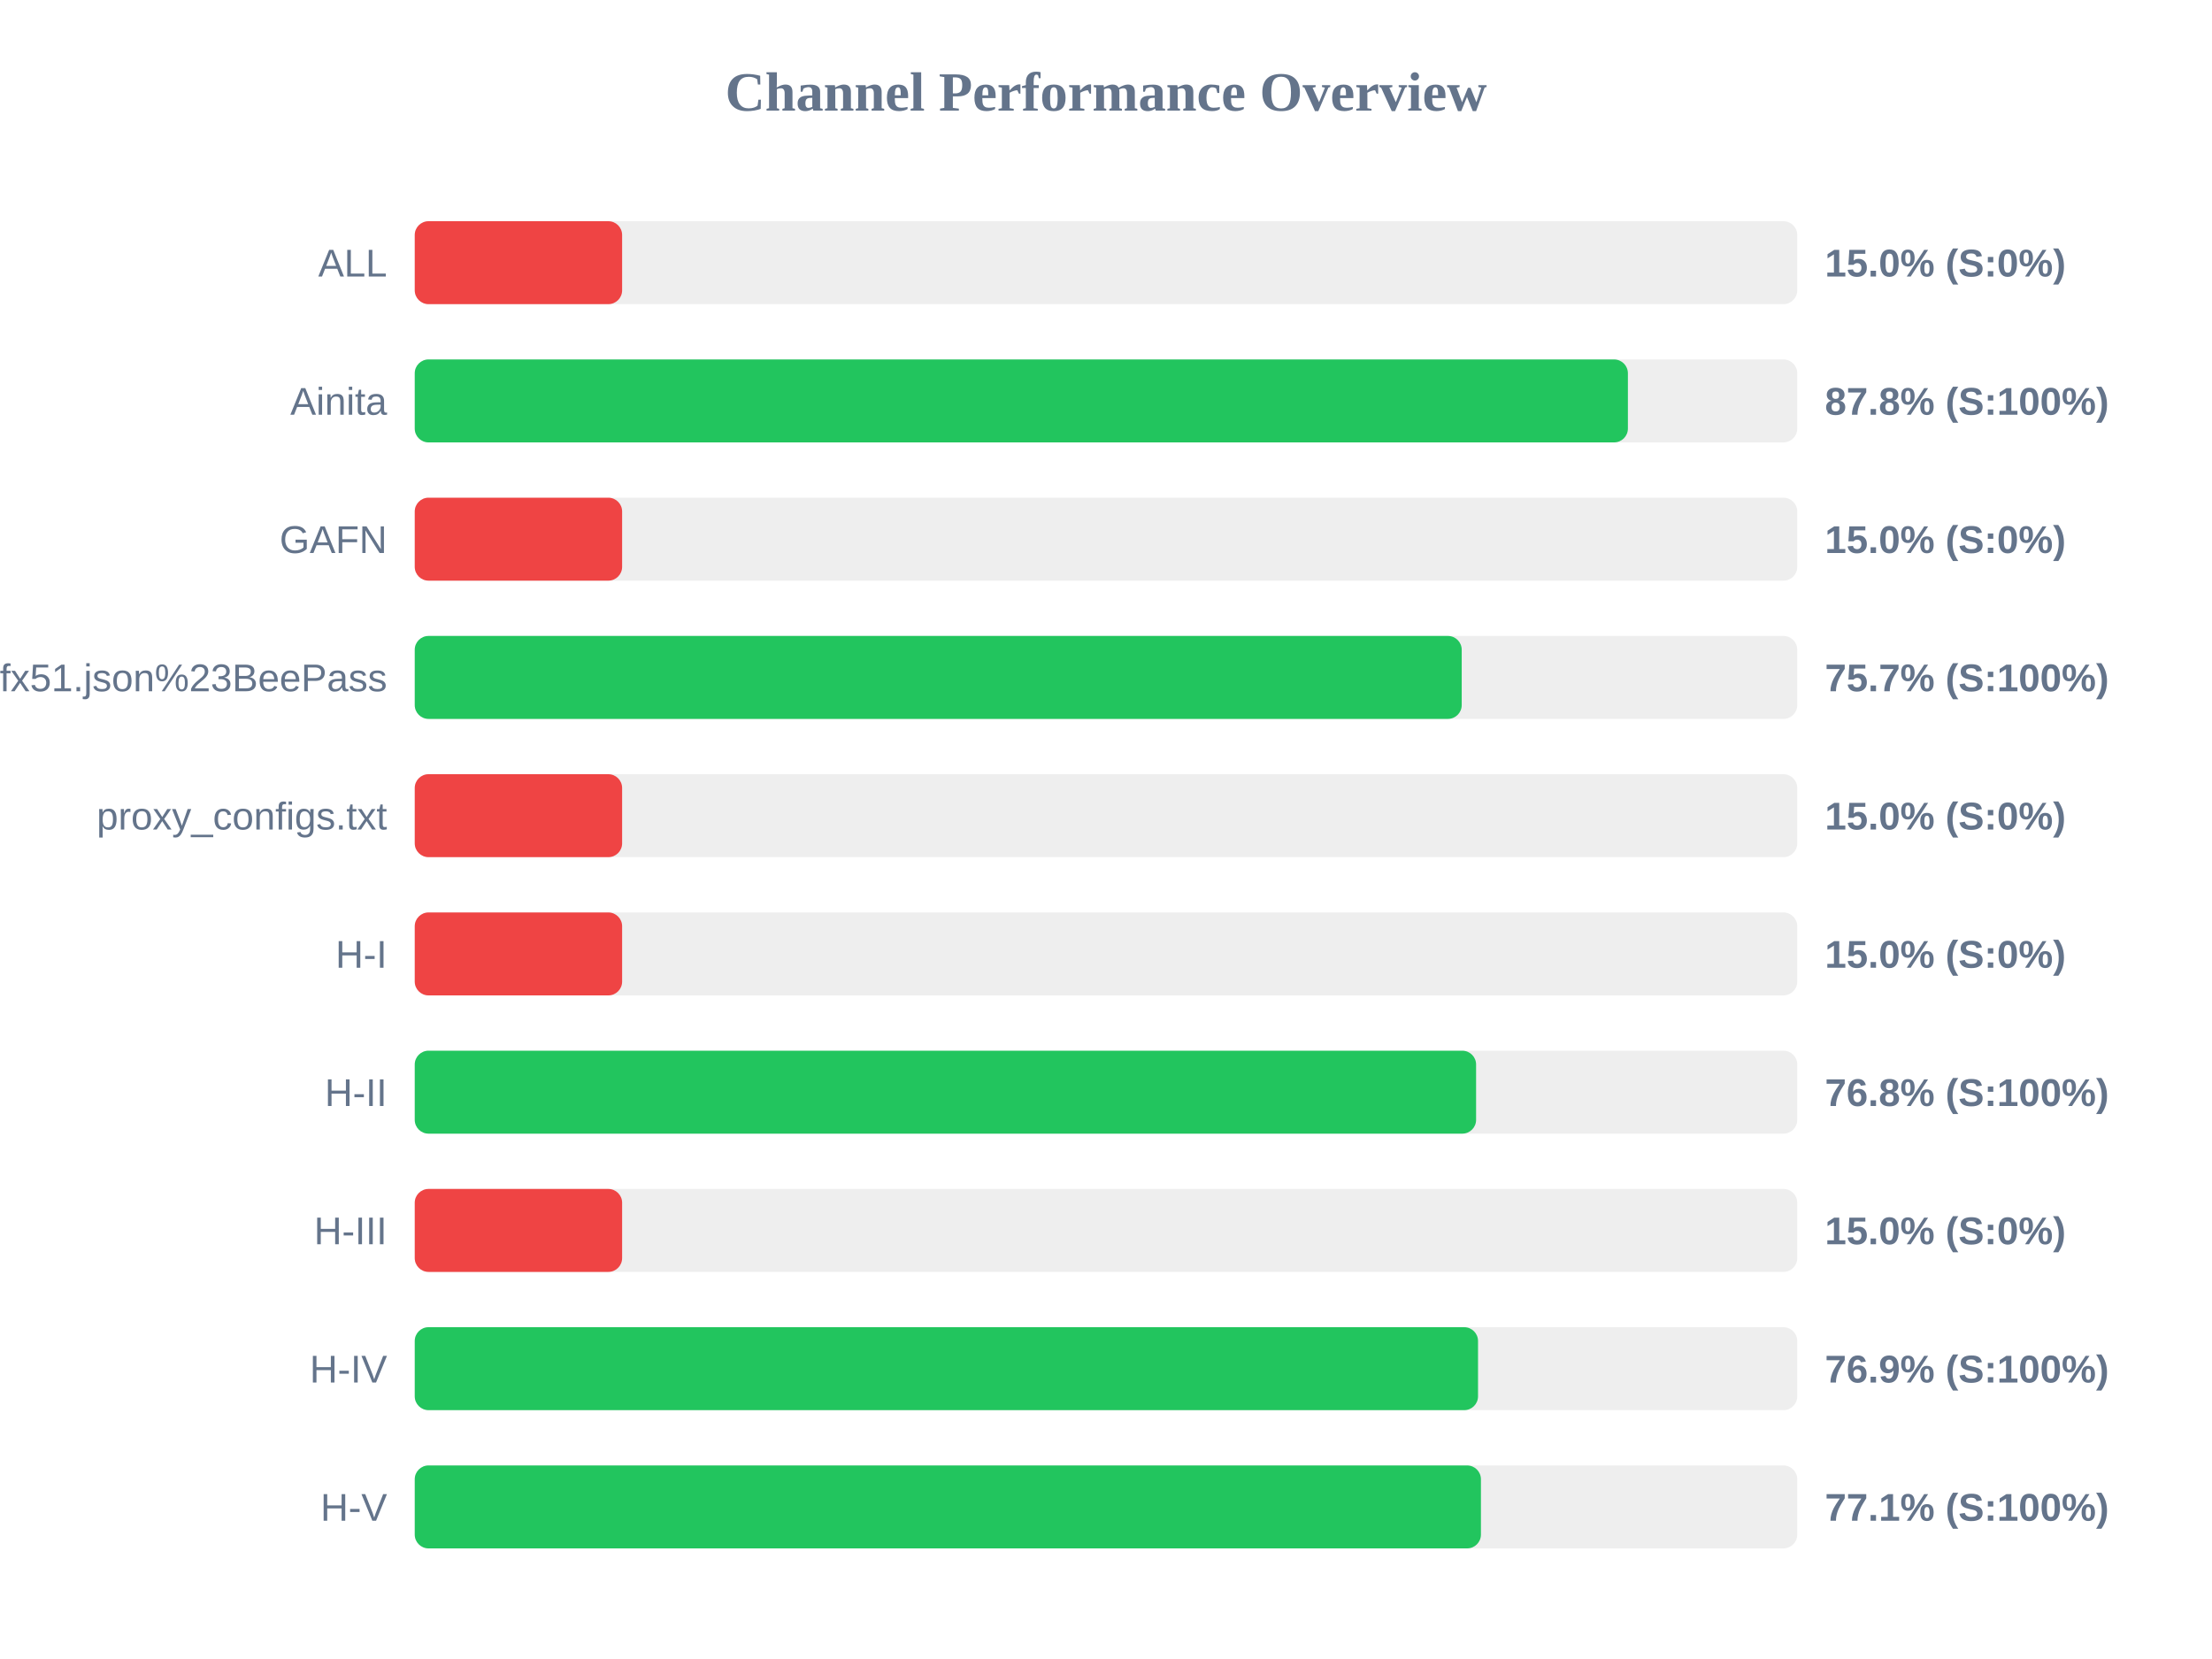
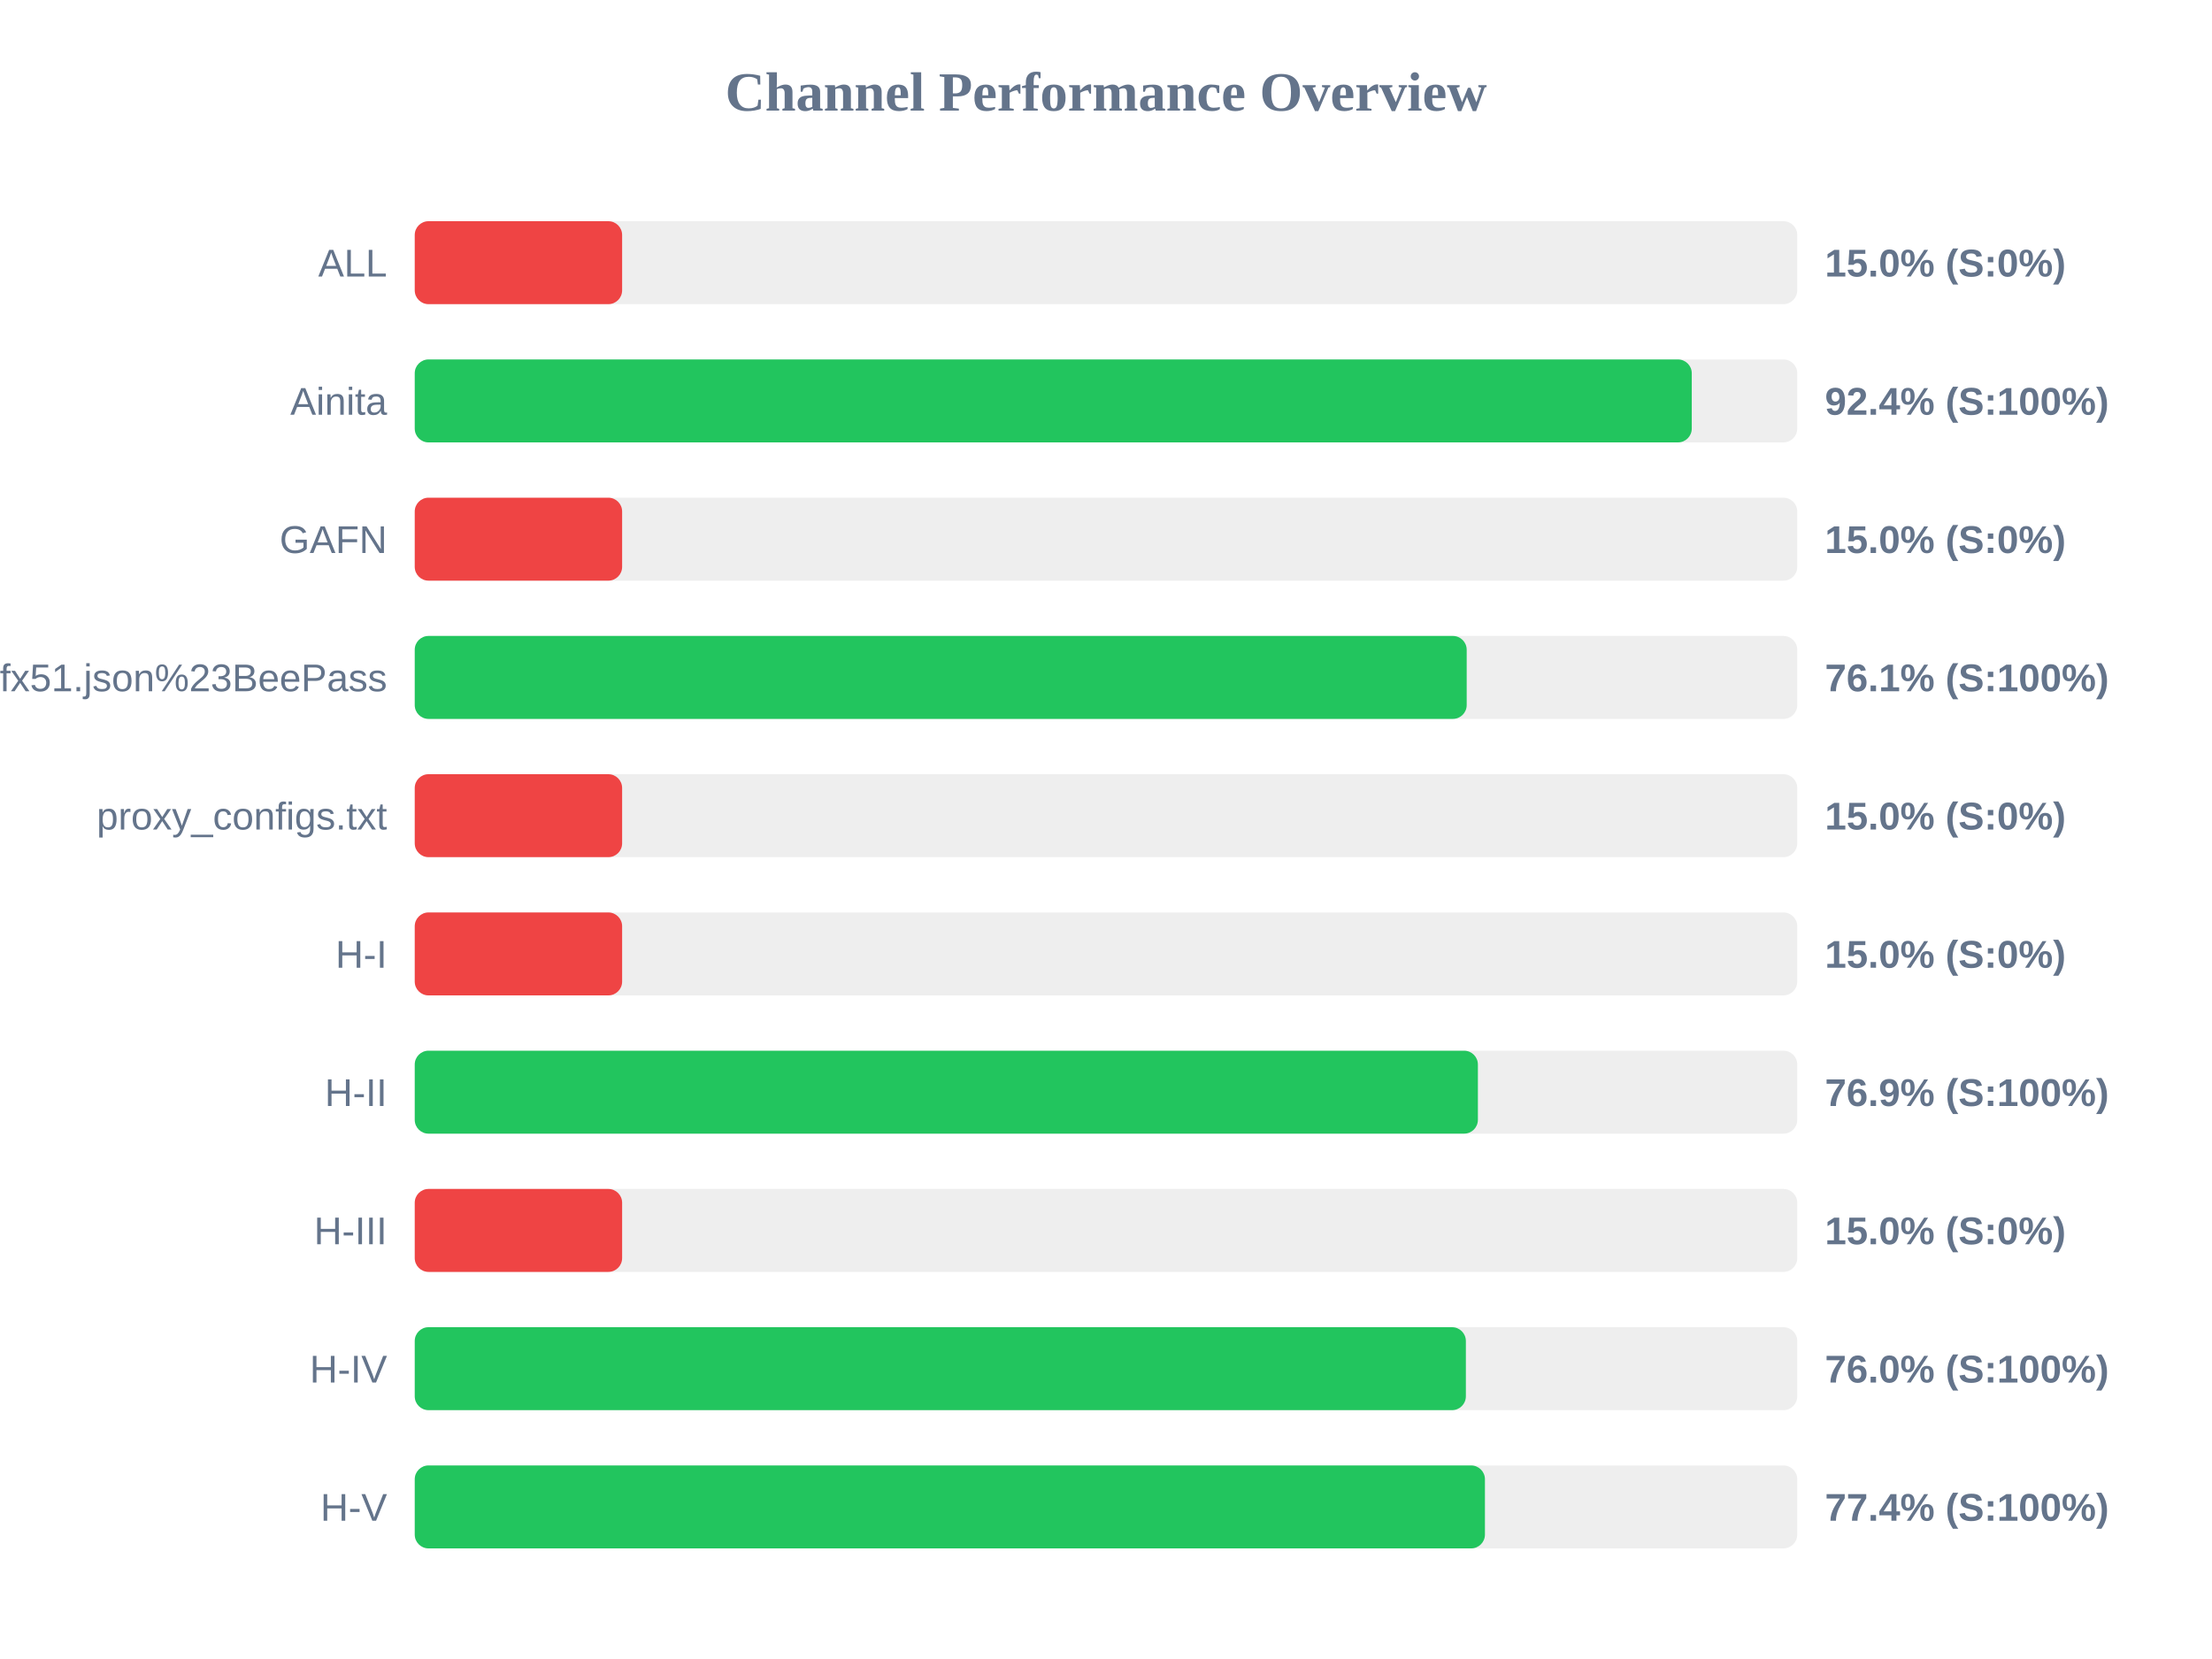
<svg xmlns="http://www.w3.org/2000/svg" width="800" height="600" version="1.1">
  <style>
        .row { font: 14px Arial; fill: #64748b; }
        .score { font: bold 14px Arial; fill: #64748b; }
    </style>
  <text x="400" y="40" text-anchor="middle" font-size="20px" font-weight="bold" fill="#64748b">Channel Performance Overview</text>
  <rect x="150" y="80" width="500" height="30" fill="#eee" rx="5" />
  <rect x="150" y="80" width="75.0" height="30" fill="#ef4444" rx="5" />
  <text x="140" y="100" text-anchor="end" class="row">ALL</text>
  <text x="660" y="100" text-anchor="start" class="score">15.0% (S:0%)</text>
  <rect x="150" y="130" width="500" height="30" fill="#eee" rx="5" />
-   <rect x="150" y="130" width="438.75" height="30" fill="#22c55e" rx="5" />
+   <rect x="150" y="130" width="461.85" height="30" fill="#22c55e" rx="5" />
  <text x="140" y="150" text-anchor="end" class="row">Ainita</text>
-   <text x="660" y="150" text-anchor="start" class="score">87.8% (S:100%)</text>
+   <text x="660" y="150" text-anchor="start" class="score">92.4% (S:100%)</text>
  <rect x="150" y="180" width="500" height="30" fill="#eee" rx="5" />
  <rect x="150" y="180" width="75.0" height="30" fill="#ef4444" rx="5" />
  <text x="140" y="200" text-anchor="end" class="row">GAFN</text>
  <text x="660" y="200" text-anchor="start" class="score">15.0% (S:0%)</text>
  <rect x="150" y="230" width="500" height="30" fill="#eee" rx="5" />
-   <rect x="150" y="230" width="378.65" height="30" fill="#22c55e" rx="5" />
+   <rect x="150" y="230" width="380.45" height="30" fill="#22c55e" rx="5" />
  <text x="140" y="250" text-anchor="end" class="row">sub?s=ssconf%3A%2F%2Fs3.amazonaws.com%2Fbeedynconprd%2Fzf38bv6oxi1nv3wfkpmxyfl8yj5fargza3foantoalu16vznl0ckxx7bgf1ufx51.json%23BeePass</text>
-   <text x="660" y="250" text-anchor="start" class="score">75.7% (S:100%)</text>
+   <text x="660" y="250" text-anchor="start" class="score">76.1% (S:100%)</text>
  <rect x="150" y="280" width="500" height="30" fill="#eee" rx="5" />
  <rect x="150" y="280" width="75.0" height="30" fill="#ef4444" rx="5" />
  <text x="140" y="300" text-anchor="end" class="row">proxy_configs.txt</text>
  <text x="660" y="300" text-anchor="start" class="score">15.0% (S:0%)</text>
  <rect x="150" y="330" width="500" height="30" fill="#eee" rx="5" />
  <rect x="150" y="330" width="75.0" height="30" fill="#ef4444" rx="5" />
  <text x="140" y="350" text-anchor="end" class="row">H-I</text>
  <text x="660" y="350" text-anchor="start" class="score">15.0% (S:0%)</text>
  <rect x="150" y="380" width="500" height="30" fill="#eee" rx="5" />
-   <rect x="150" y="380" width="383.85" height="30" fill="#22c55e" rx="5" />
+   <rect x="150" y="380" width="384.5" height="30" fill="#22c55e" rx="5" />
  <text x="140" y="400" text-anchor="end" class="row">H-II</text>
-   <text x="660" y="400" text-anchor="start" class="score">76.8% (S:100%)</text>
+   <text x="660" y="400" text-anchor="start" class="score">76.9% (S:100%)</text>
  <rect x="150" y="430" width="500" height="30" fill="#eee" rx="5" />
  <rect x="150" y="430" width="75.0" height="30" fill="#ef4444" rx="5" />
  <text x="140" y="450" text-anchor="end" class="row">H-III</text>
  <text x="660" y="450" text-anchor="start" class="score">15.0% (S:0%)</text>
  <rect x="150" y="480" width="500" height="30" fill="#eee" rx="5" />
-   <rect x="150" y="480" width="384.55" height="30" fill="#22c55e" rx="5" />
+   <rect x="150" y="480" width="380.15" height="30" fill="#22c55e" rx="5" />
  <text x="140" y="500" text-anchor="end" class="row">H-IV</text>
-   <text x="660" y="500" text-anchor="start" class="score">76.9% (S:100%)</text>
+   <text x="660" y="500" text-anchor="start" class="score">76.0% (S:100%)</text>
  <rect x="150" y="530" width="500" height="30" fill="#eee" rx="5" />
-   <rect x="150" y="530" width="385.6" height="30" fill="#22c55e" rx="5" />
+   <rect x="150" y="530" width="387.05" height="30" fill="#22c55e" rx="5" />
  <text x="140" y="550" text-anchor="end" class="row">H-V</text>
-   <text x="660" y="550" text-anchor="start" class="score">77.1% (S:100%)</text>
+   <text x="660" y="550" text-anchor="start" class="score">77.4% (S:100%)</text>
</svg>
